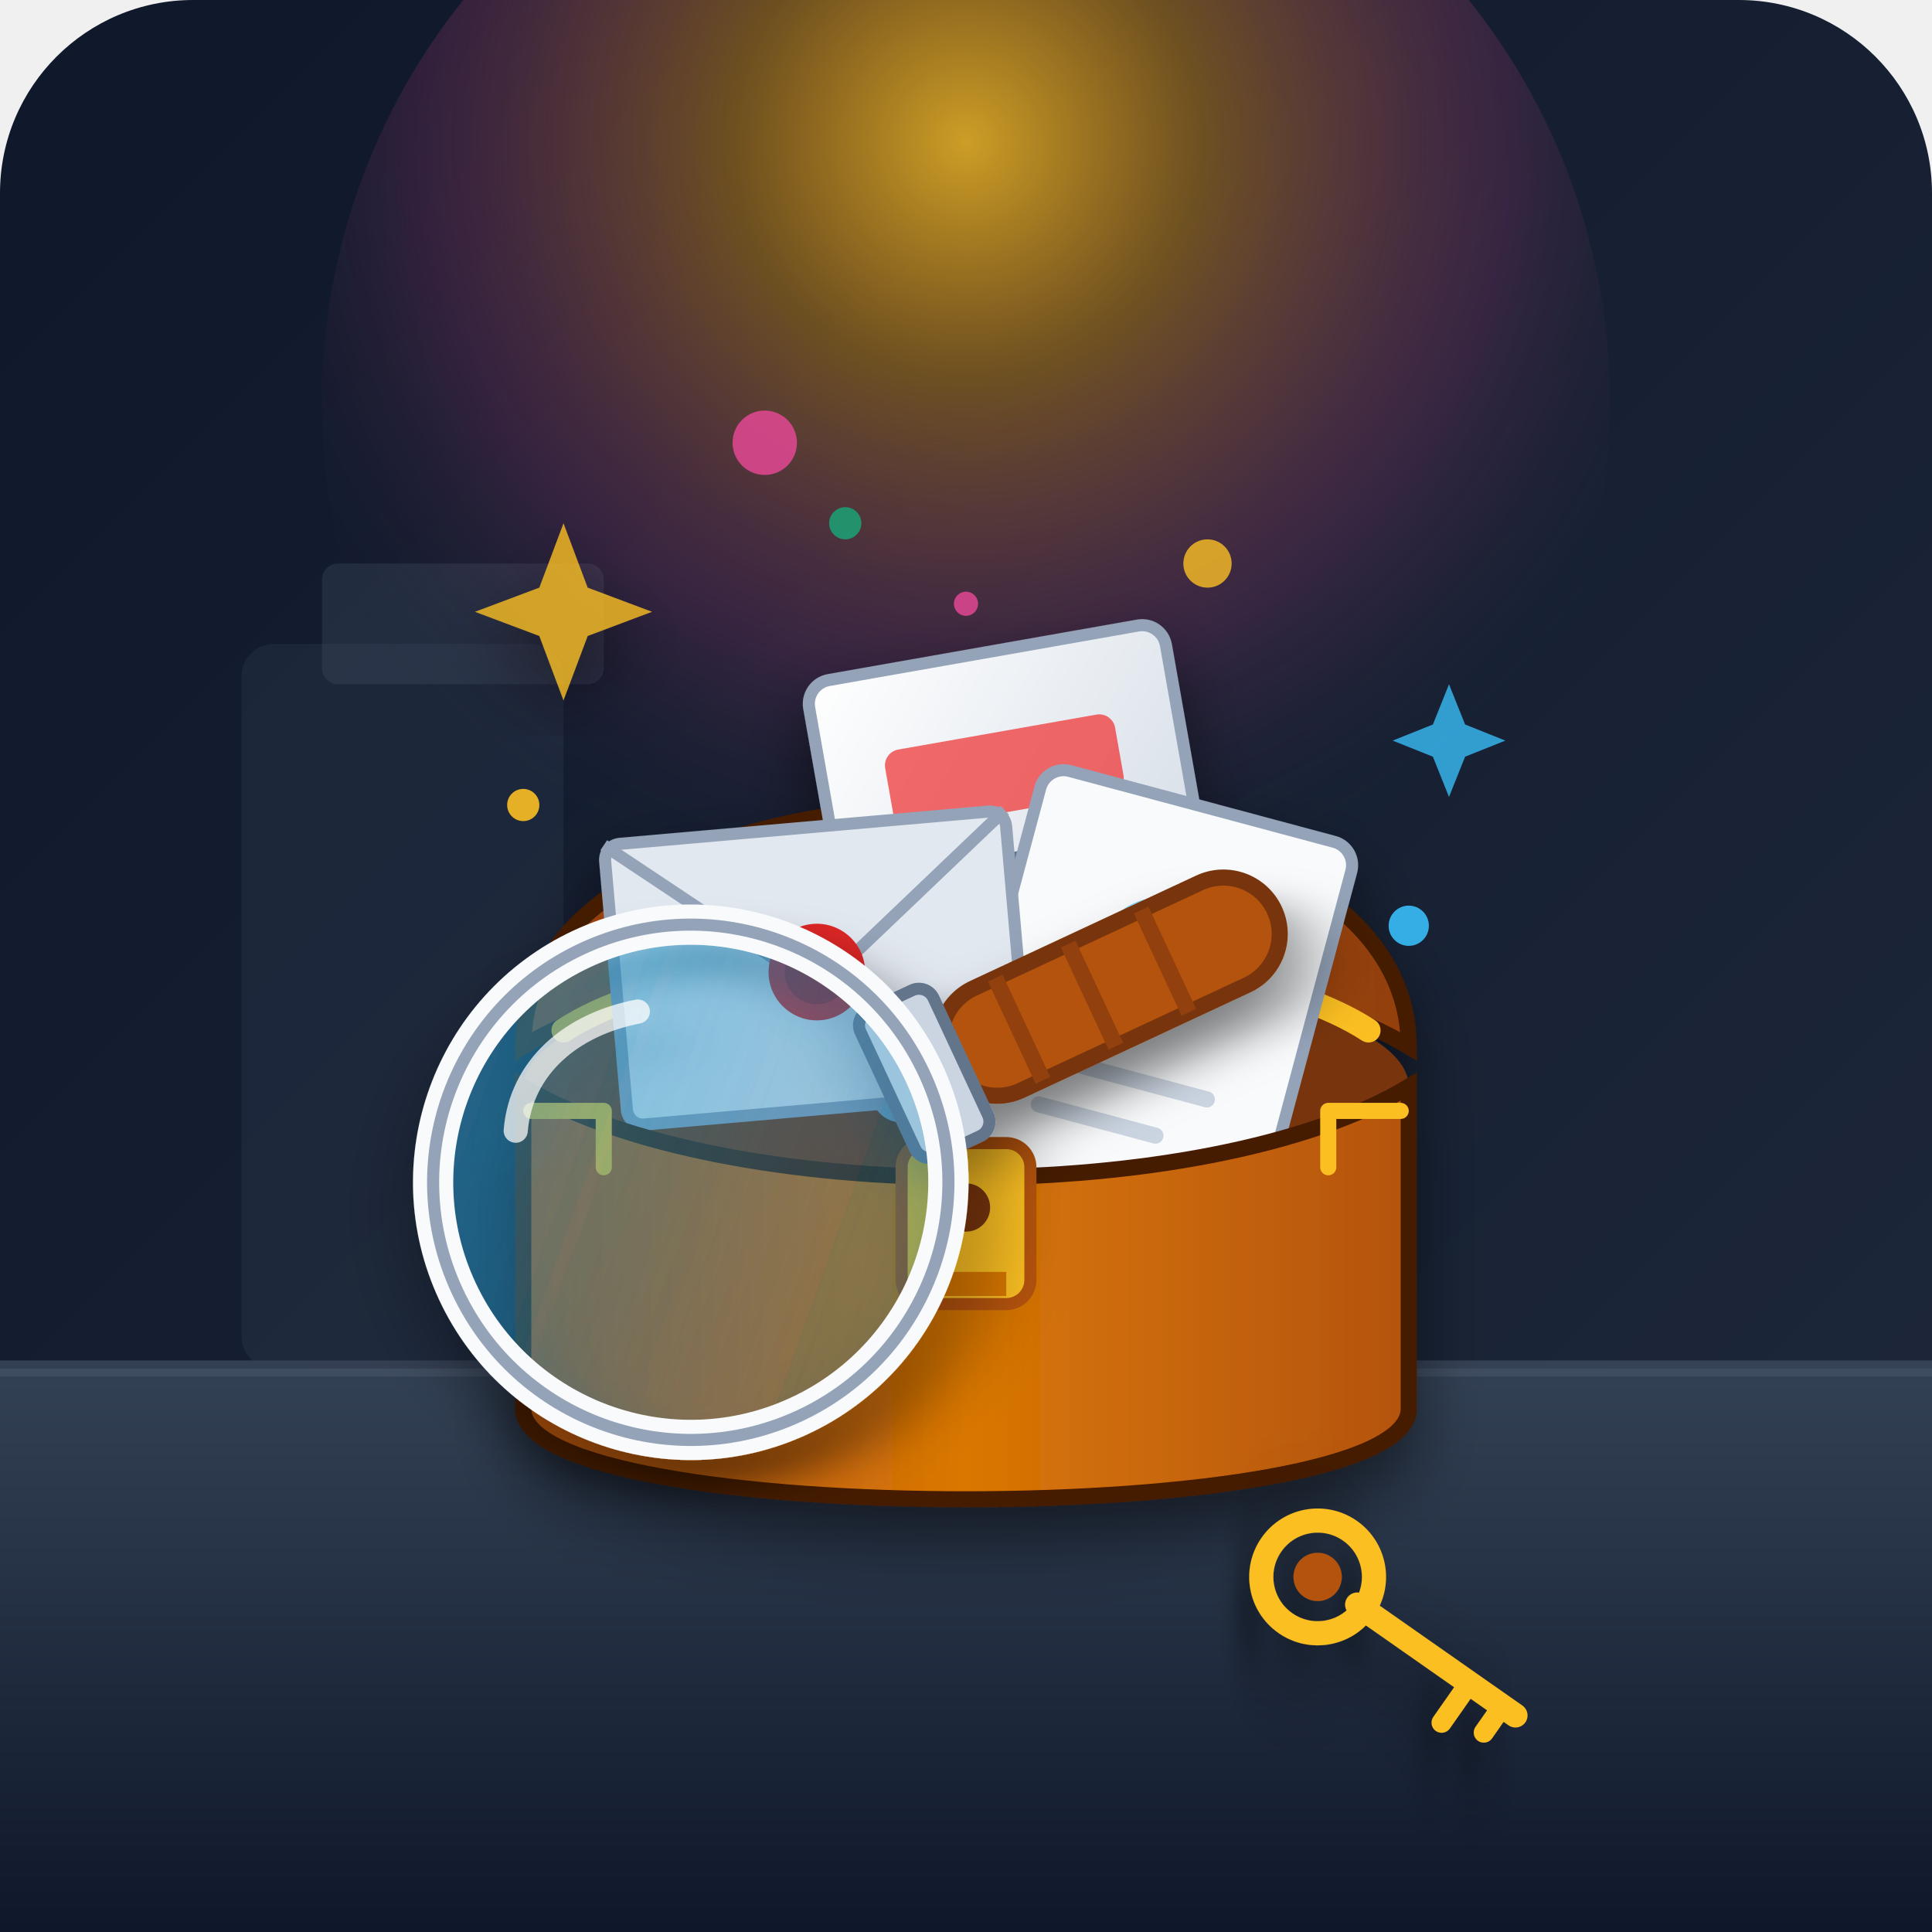
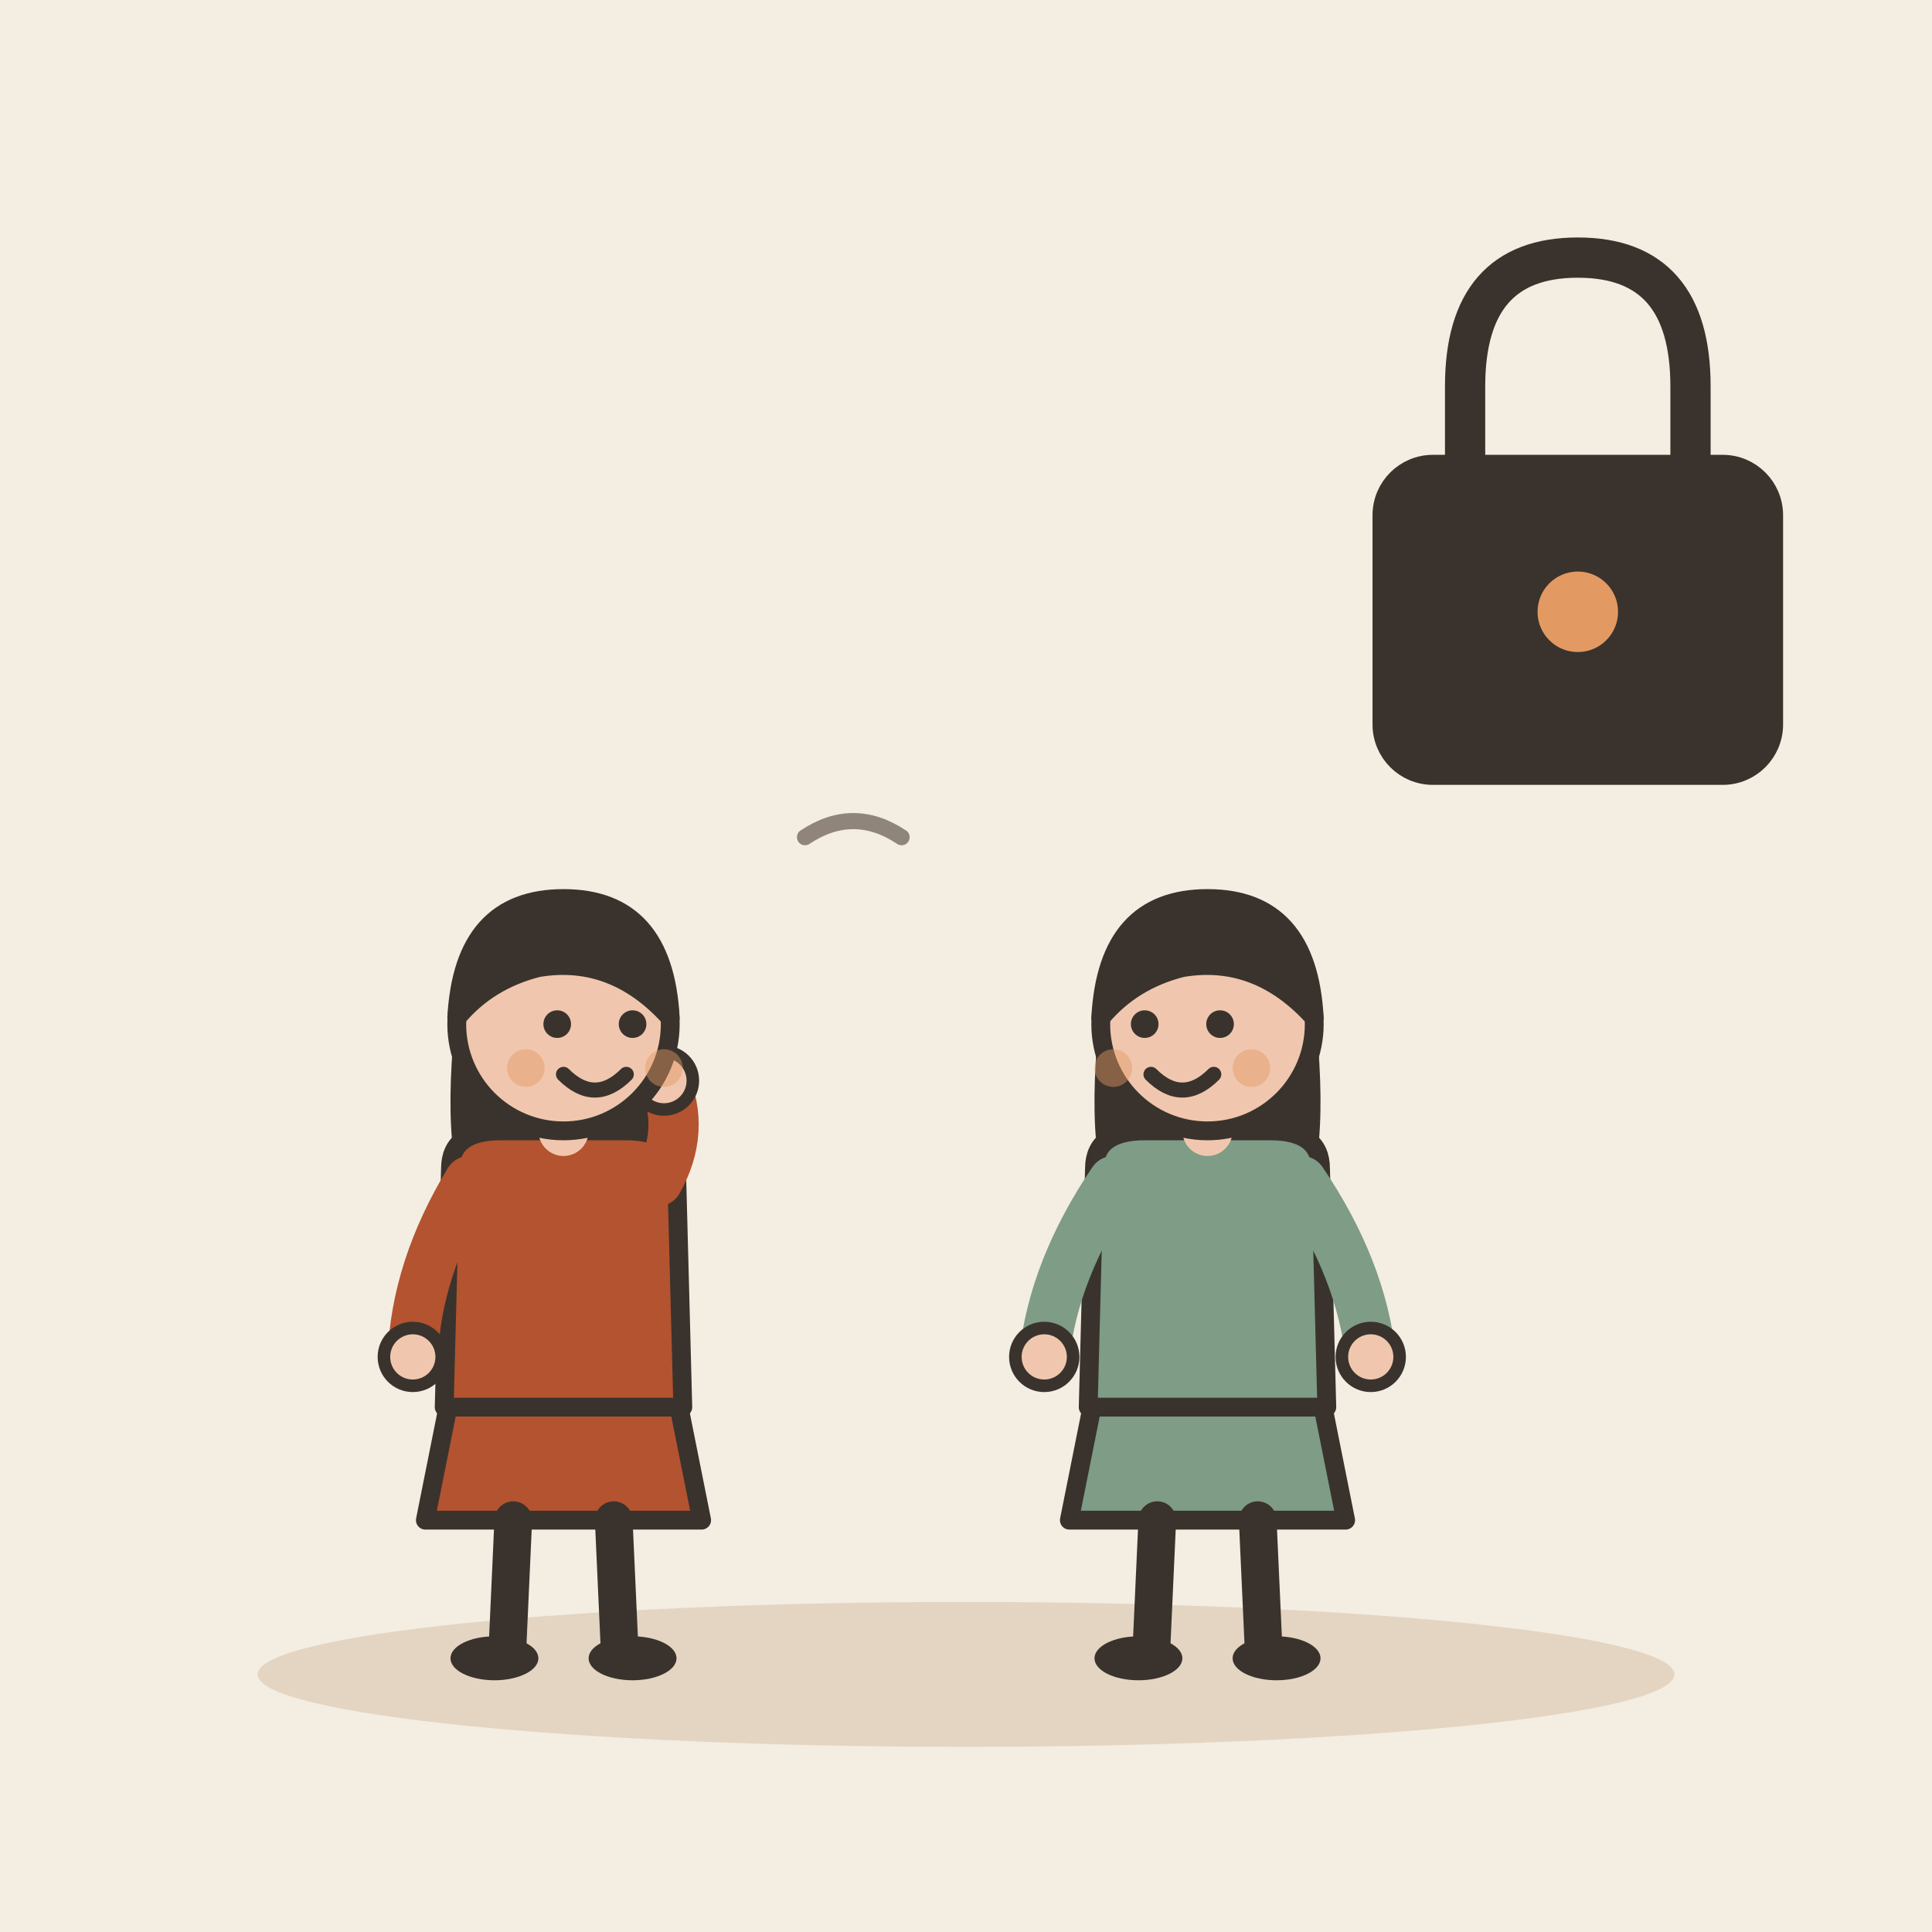
- <svg xmlns="http://www.w3.org/2000/svg" width="240" height="240" viewBox="0 0 240 240">
-   <defs>
-     <linearGradient id="bg-grad" x1="0%" y1="0%" x2="100%" y2="100%">
-       <stop offset="0%" stop-color="#0f172a" />
-       <stop offset="100%" stop-color="#1e293b" />
-     </linearGradient>
-     <linearGradient id="desk-grad" x1="0%" y1="0%" x2="0%" y2="100%">
-       <stop offset="0%" stop-color="#334155" />
-       <stop offset="100%" stop-color="#0f172a" />
-     </linearGradient>
-     <radialGradient id="magic-glow" cx="50%" cy="30%" r="60%">
-       <stop offset="0%" stop-color="#fbbf24" stop-opacity="0.8" />
-       <stop offset="30%" stop-color="#f59e0b" stop-opacity="0.4" />
-       <stop offset="70%" stop-color="#ec4899" stop-opacity="0.15" />
-       <stop offset="100%" stop-color="#1e293b" stop-opacity="0" />
-     </radialGradient>
-     <linearGradient id="paper-grad" x1="0%" y1="0%" x2="100%" y2="100%">
-       <stop offset="0%" stop-color="#ffffff" />
-       <stop offset="100%" stop-color="#cbd5e1" />
-     </linearGradient>
-     <linearGradient id="box-base" x1="0%" y1="0%" x2="100%" y2="0%">
-       <stop offset="0%" stop-color="#b45309" />
-       <stop offset="50%" stop-color="#d97706" />
-       <stop offset="100%" stop-color="#b45309" />
-     </linearGradient>
-     <linearGradient id="box-lid" x1="0%" y1="0%" x2="100%" y2="0%">
-       <stop offset="0%" stop-color="#92400e" />
-       <stop offset="50%" stop-color="#b45309" />
-       <stop offset="100%" stop-color="#92400e" />
-     </linearGradient>
-     <linearGradient id="lens-grad" x1="0%" y1="0%" x2="100%" y2="100%">
-       <stop offset="0%" stop-color="#38bdf8" stop-opacity="0.4" />
-       <stop offset="100%" stop-color="#0284c7" stop-opacity="0.2" />
-     </linearGradient>
-     <filter id="shadow" x="-20%" y="-20%" width="140%" height="140%">
-       <feDropShadow dx="0" dy="4" stdDeviation="4" flood-color="#000000" flood-opacity="0.5" />
-     </filter>
-   </defs>
-   <rect width="240" height="240" rx="24" fill="url(#bg-grad)" />
-   <path d="M0 170 L240 170 L240 240 L0 240 Z" fill="url(#desk-grad)" />
-   <line x1="0" y1="170" x2="240" y2="170" stroke="#475569" stroke-width="2" opacity="0.6" />
-   <rect x="30" y="80" width="40" height="90" rx="4" fill="#334155" opacity="0.3" />
-   <rect x="40" y="70" width="35" height="15" rx="2" fill="#475569" opacity="0.3" />
-   <circle cx="120" cy="50" r="80" fill="url(#magic-glow)" />
-   <g opacity="0.8">
-     <path d="M70 65 L73 73 L81 76 L73 79 L70 87 L67 79 L59 76 L67 73 Z" fill="#fbbf24" filter="url(#shadow)" />
-     <path d="M180 85 L182 90 L187 92 L182 94 L180 99 L178 94 L173 92 L178 90 Z" fill="#38bdf8" />
-     <circle cx="95" cy="55" r="4" fill="#ec4899" />
-     <circle cx="150" cy="70" r="3" fill="#fbbf24" />
+ <svg xmlns="http://www.w3.org/2000/svg" viewBox="0 0 240 240" data-style="editorial">
+   <rect width="240" height="240" fill="#F4EDE2" />
+   <ellipse cx="120" cy="208" rx="88" ry="9" fill="#E3D5C1" />
+   <g transform="translate(70 206) scale(0.78 0.78)">
+     <path d="M-18 -42L-22 -22L22 -22L18 -42Z" fill="#B4532F" stroke="#3A332D" stroke-width="3" stroke-linecap="round" stroke-linejoin="round" />
+     <path d="M-8 -22L-9 0" stroke="#3A332D" stroke-width="6" stroke-linecap="round" fill="none" />
+     <path d="M8 -22L9 0" stroke="#3A332D" stroke-width="6" stroke-linecap="round" fill="none" />
+     <ellipse cx="-11" cy="0" rx="7" ry="3.5" fill="#3A332D" />
+     <ellipse cx="11" cy="0" rx="7" ry="3.5" fill="#3A332D" />
+     <path d="M-17 -104Q-20 -78 -14 -70L-6 -78L6 -78L14 -70Q20 -78 17 -104Z" fill="#3A332D" />
+     <path d="M-18 -78Q-18 -84 -10 -84L10 -84Q18 -84 18 -78L19 -40L-19 -40Z" fill="#B4532F" stroke="#3A332D" stroke-width="3" stroke-linecap="round" stroke-linejoin="round" />
+     <path d="M-15 -76Q-23.5 -62 -24 -48" fill="none" stroke="#B4532F" stroke-width="8" stroke-linecap="round" stroke-linejoin="round" />
+     <circle cx="-24" cy="-48" r="4.6" fill="#F0C7AE" stroke="#3A332D" stroke-linecap="round" stroke-linejoin="round" stroke-width="2" />
+     <path d="M15 -76Q19.5 -84 16 -92" fill="none" stroke="#B4532F" stroke-width="8" stroke-linecap="round" stroke-linejoin="round" />
+     <circle cx="16" cy="-92" r="4.6" fill="#F0C7AE" stroke="#3A332D" stroke-linecap="round" stroke-linejoin="round" stroke-width="2" />
+     <path d="M0 -84L0 -88" stroke="#F0C7AE" stroke-width="8" stroke-linecap="round" fill="none" />
+     <circle cx="0" cy="-101" r="17" fill="#F0C7AE" stroke="#3A332D" stroke-width="3" stroke-linecap="round" stroke-linejoin="round" />
+     <path d="M-17 -102Q-16 -121 0 -121Q16 -121 17 -102Q8 -112 -4 -110Q-12 -108 -17 -102Z" fill="#3A332D" stroke="#3A332D" stroke-width="3" stroke-linecap="round" stroke-linejoin="round" />
+     <circle cx="-1" cy="-101" r="2.2" fill="#3A332D" />
+     <circle cx="11" cy="-101" r="2.2" fill="#3A332D" />
+     <path d="M0 -93Q5 -88 10 -93" fill="none" stroke="#3A332D" stroke-width="2.4" stroke-linecap="round" stroke-linejoin="round" />
+     <circle cx="-6" cy="-94" r="3" fill="#E39A62" opacity="0.45" />
+     <circle cx="16" cy="-94" r="3" fill="#E39A62" opacity="0.45" />
  </g>
-   <g filter="url(#shadow)">
-     <ellipse cx="120" cy="135" rx="55" ry="15" fill="#78350f" />
-     <path d="M 65 130 C 65 90, 175 90, 175 130 C 150 115, 90 115, 65 130 Z" fill="url(#box-lid)" stroke="#451a03" stroke-width="2" />
-     <path d="M 70 128 C 90 115, 150 115, 170 128" fill="none" stroke="#fbbf24" stroke-width="3" stroke-linecap="round" />
-     <g>
-       <g transform="translate(100, 85) rotate(-10)">
-         <rect width="45" height="55" rx="3" fill="url(#paper-grad)" stroke="#94a3b8" stroke-width="1.5" />
-         <rect x="8" y="10" width="29" height="10" rx="2" fill="#ef4444" opacity="0.8" />
-         <line x1="8" y1="26" x2="35" y2="26" stroke="#64748b" stroke-width="2" stroke-linecap="round" />
-         <line x1="8" y1="33" x2="30" y2="33" stroke="#64748b" stroke-width="2" stroke-linecap="round" />
-         <line x1="8" y1="40" x2="37" y2="40" stroke="#64748b" stroke-width="2" stroke-linecap="round" />
-       </g>
-       <g transform="translate(130, 95) rotate(15)">
-         <rect width="40" height="50" rx="3" fill="#f8fafc" stroke="#94a3b8" stroke-width="1.5" />
-         <circle cx="20" cy="20" r="8" fill="#38bdf8" opacity="0.6" />
-         <line x1="10" y1="35" x2="30" y2="35" stroke="#cbd5e1" stroke-width="2" stroke-linecap="round" />
-         <line x1="10" y1="41" x2="25" y2="41" stroke="#cbd5e1" stroke-width="2" stroke-linecap="round" />
-       </g>
-       <g transform="translate(75, 105) rotate(-5)">
-         <rect width="50" height="35" rx="2" fill="#e2e8f0" stroke="#94a3b8" stroke-width="1.5" />
-         <path d="M 0 0 L 25 20 L 50 0" fill="none" stroke="#94a3b8" stroke-width="1.5" />
-         <circle cx="25" cy="18" r="6" fill="#dc2626" />
-         <circle cx="25" cy="18" r="4" fill="#b91c1c" />
-       </g>
-     </g>
-     <path d="M 65 135 C 65 155, 65 165, 65 175 C 65 190, 175 190, 175 175 C 175 165, 175 155, 175 135 C 150 150, 90 150, 65 135 Z" fill="url(#box-base)" stroke="#451a03" stroke-width="2" />
-     <rect x="112" y="142" width="16" height="20" rx="3" fill="#fbbf24" stroke="#b45309" stroke-width="1.5" />
-     <circle cx="120" cy="150" r="3" fill="#78350f" />
-     <rect x="115" y="158" width="10" height="3" fill="#d97706" />
-     <path d="M 66 138 L 75 138 L 75 145" fill="none" stroke="#fbbf24" stroke-width="2" stroke-linecap="round" stroke-linejoin="round" />
-     <path d="M 174 138 L 165 138 L 165 145" fill="none" stroke="#fbbf24" stroke-width="2" stroke-linecap="round" stroke-linejoin="round" />
+   <g transform="translate(150 206) scale(0.78 0.78)">
+     <path d="M-18 -42L-22 -22L22 -22L18 -42Z" fill="#7E9C86" stroke="#3A332D" stroke-width="3" stroke-linecap="round" stroke-linejoin="round" />
+     <path d="M-8 -22L-9 0" stroke="#3A332D" stroke-width="6" stroke-linecap="round" fill="none" />
+     <path d="M8 -22L9 0" stroke="#3A332D" stroke-width="6" stroke-linecap="round" fill="none" />
+     <ellipse cx="-11" cy="0" rx="7" ry="3.5" fill="#3A332D" />
+     <ellipse cx="11" cy="0" rx="7" ry="3.5" fill="#3A332D" />
+     <path d="M-17 -104Q-20 -78 -14 -70L-6 -78L6 -78L14 -70Q20 -78 17 -104Z" fill="#3A332D" />
+     <path d="M-18 -78Q-18 -84 -10 -84L10 -84Q18 -84 18 -78L19 -40L-19 -40Z" fill="#7E9C86" stroke="#3A332D" stroke-width="3" stroke-linecap="round" stroke-linejoin="round" />
+     <path d="M-15 -76Q-24.5 -62 -26 -48" fill="none" stroke="#7E9C86" stroke-width="8" stroke-linecap="round" stroke-linejoin="round" />
+     <circle cx="-26" cy="-48" r="4.6" fill="#F0C7AE" stroke="#3A332D" stroke-linecap="round" stroke-linejoin="round" stroke-width="2" />
+     <path d="M15 -76Q24.5 -62 26 -48" fill="none" stroke="#7E9C86" stroke-width="8" stroke-linecap="round" stroke-linejoin="round" />
+     <circle cx="26" cy="-48" r="4.6" fill="#F0C7AE" stroke="#3A332D" stroke-linecap="round" stroke-linejoin="round" stroke-width="2" />
+     <path d="M0 -84L0 -88" stroke="#F0C7AE" stroke-width="8" stroke-linecap="round" fill="none" />
+     <circle cx="0" cy="-101" r="17" fill="#F0C7AE" stroke="#3A332D" stroke-width="3" stroke-linecap="round" stroke-linejoin="round" />
+     <path d="M-17 -102Q-16 -121 0 -121Q16 -121 17 -102Q8 -112 -4 -110Q-12 -108 -17 -102Z" fill="#3A332D" stroke="#3A332D" stroke-width="3" stroke-linecap="round" stroke-linejoin="round" />
+     <circle cx="-10" cy="-101" r="2.2" fill="#3A332D" />
+     <circle cx="2" cy="-101" r="2.2" fill="#3A332D" />
+     <path d="M-9 -93Q-4 -88 1 -93" fill="none" stroke="#3A332D" stroke-width="2.4" stroke-linecap="round" stroke-linejoin="round" />
+     <circle cx="-15" cy="-94" r="3" fill="#E39A62" opacity="0.45" />
+     <circle cx="7" cy="-94" r="3" fill="#E39A62" opacity="0.45" />
  </g>
-   <g filter="url(#shadow)" transform="translate(30, 110) rotate(-25)">
-     <rect x="70" y="50" width="45" height="14" rx="7" fill="#b45309" stroke="#78350f" stroke-width="2" />
-     <line x1="80" y1="50" x2="80" y2="64" stroke="#92400e" stroke-width="2" />
-     <line x1="90" y1="50" x2="90" y2="64" stroke="#92400e" stroke-width="2" />
-     <line x1="100" y1="50" x2="100" y2="64" stroke="#92400e" stroke-width="2" />
-     <rect x="62" y="47" width="10" height="20" rx="2" fill="#cbd5e1" stroke="#64748b" stroke-width="1.5" />
-     <circle cx="35" cy="57" r="32" fill="url(#lens-grad)" stroke="#f8fafc" stroke-width="5" />
-     <circle cx="35" cy="57" r="32" fill="none" stroke="#94a3b8" stroke-width="1.5" />
-     <path d="M 18 42 C 22 35, 30 33, 38 35" fill="none" stroke="#ffffff" stroke-width="3" stroke-linecap="round" opacity="0.7" />
+   <g transform="translate(196 70)">
+     <path d="M-14 -10L-14 -22Q-14 -38 0 -38Q14 -38 14 -22L14 -10" fill="none" stroke="#3A332D" stroke-width="5" stroke-linecap="round" stroke-linejoin="round" />
+     <rect x="-24" y="-12" width="48" height="38" rx="6" fill="#3A332D" stroke="#3A332D" stroke-width="3" stroke-linecap="round" stroke-linejoin="round" />
+     <circle cx="0" cy="6" r="5" fill="#E39A62" />
  </g>
-   <g filter="url(#shadow)" transform="translate(160, 175) rotate(35)">
-     <circle cx="15" cy="15" r="7" fill="none" stroke="#fbbf24" stroke-width="3" />
-     <circle cx="15" cy="15" r="3" fill="#b45309" />
-     <line x1="21" y1="15" x2="45" y2="15" stroke="#fbbf24" stroke-width="3" stroke-linecap="round" />
-     <line x1="38" y1="15" x2="38" y2="21" stroke="#fbbf24" stroke-width="2.5" stroke-linecap="round" />
-     <line x1="43" y1="15" x2="43" y2="19" stroke="#fbbf24" stroke-width="2.5" stroke-linecap="round" />
-   </g>
-   <circle cx="65" cy="100" r="2" fill="#fbbf24" opacity="0.9" />
-   <circle cx="175" cy="115" r="2.5" fill="#38bdf8" opacity="0.9" />
-   <circle cx="120" cy="75" r="1.5" fill="#ec4899" opacity="0.8" />
-   <circle cx="105" cy="65" r="2" fill="#10b981" opacity="0.7" />
+   <path d="M100 104q6 -4 12 0" fill="none" stroke="#8F857A" stroke-width="2" stroke-linecap="round" stroke-linejoin="round" />
</svg>
